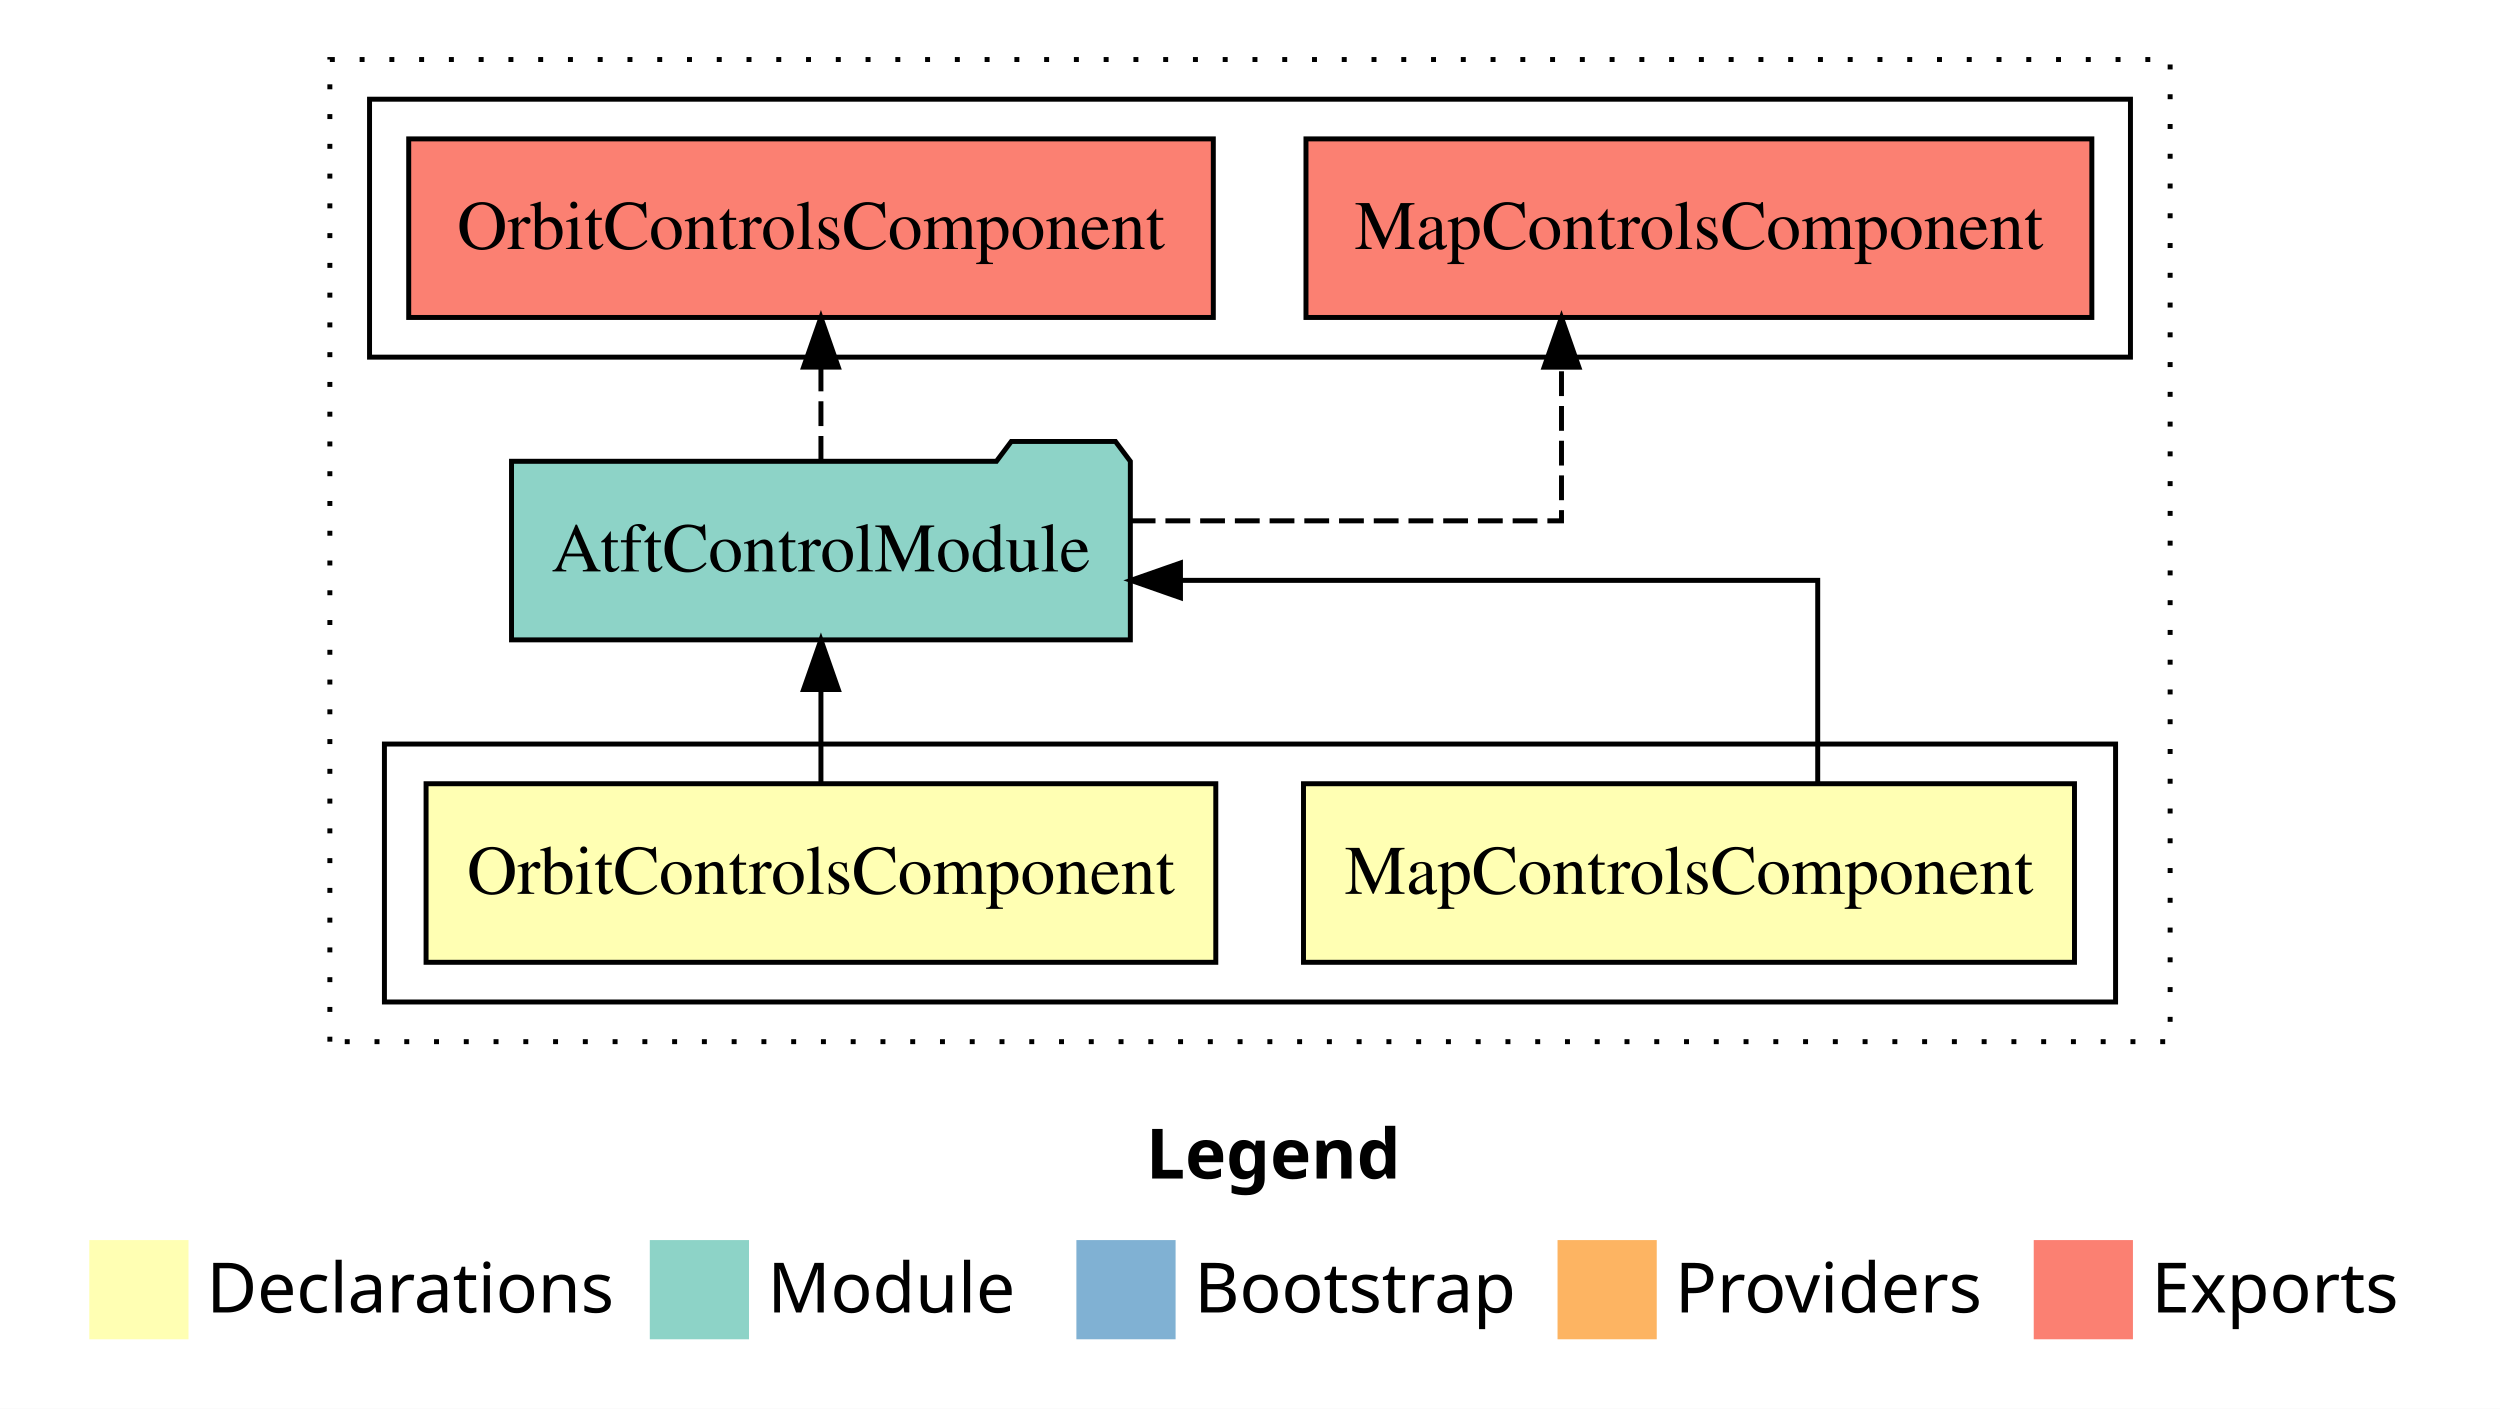
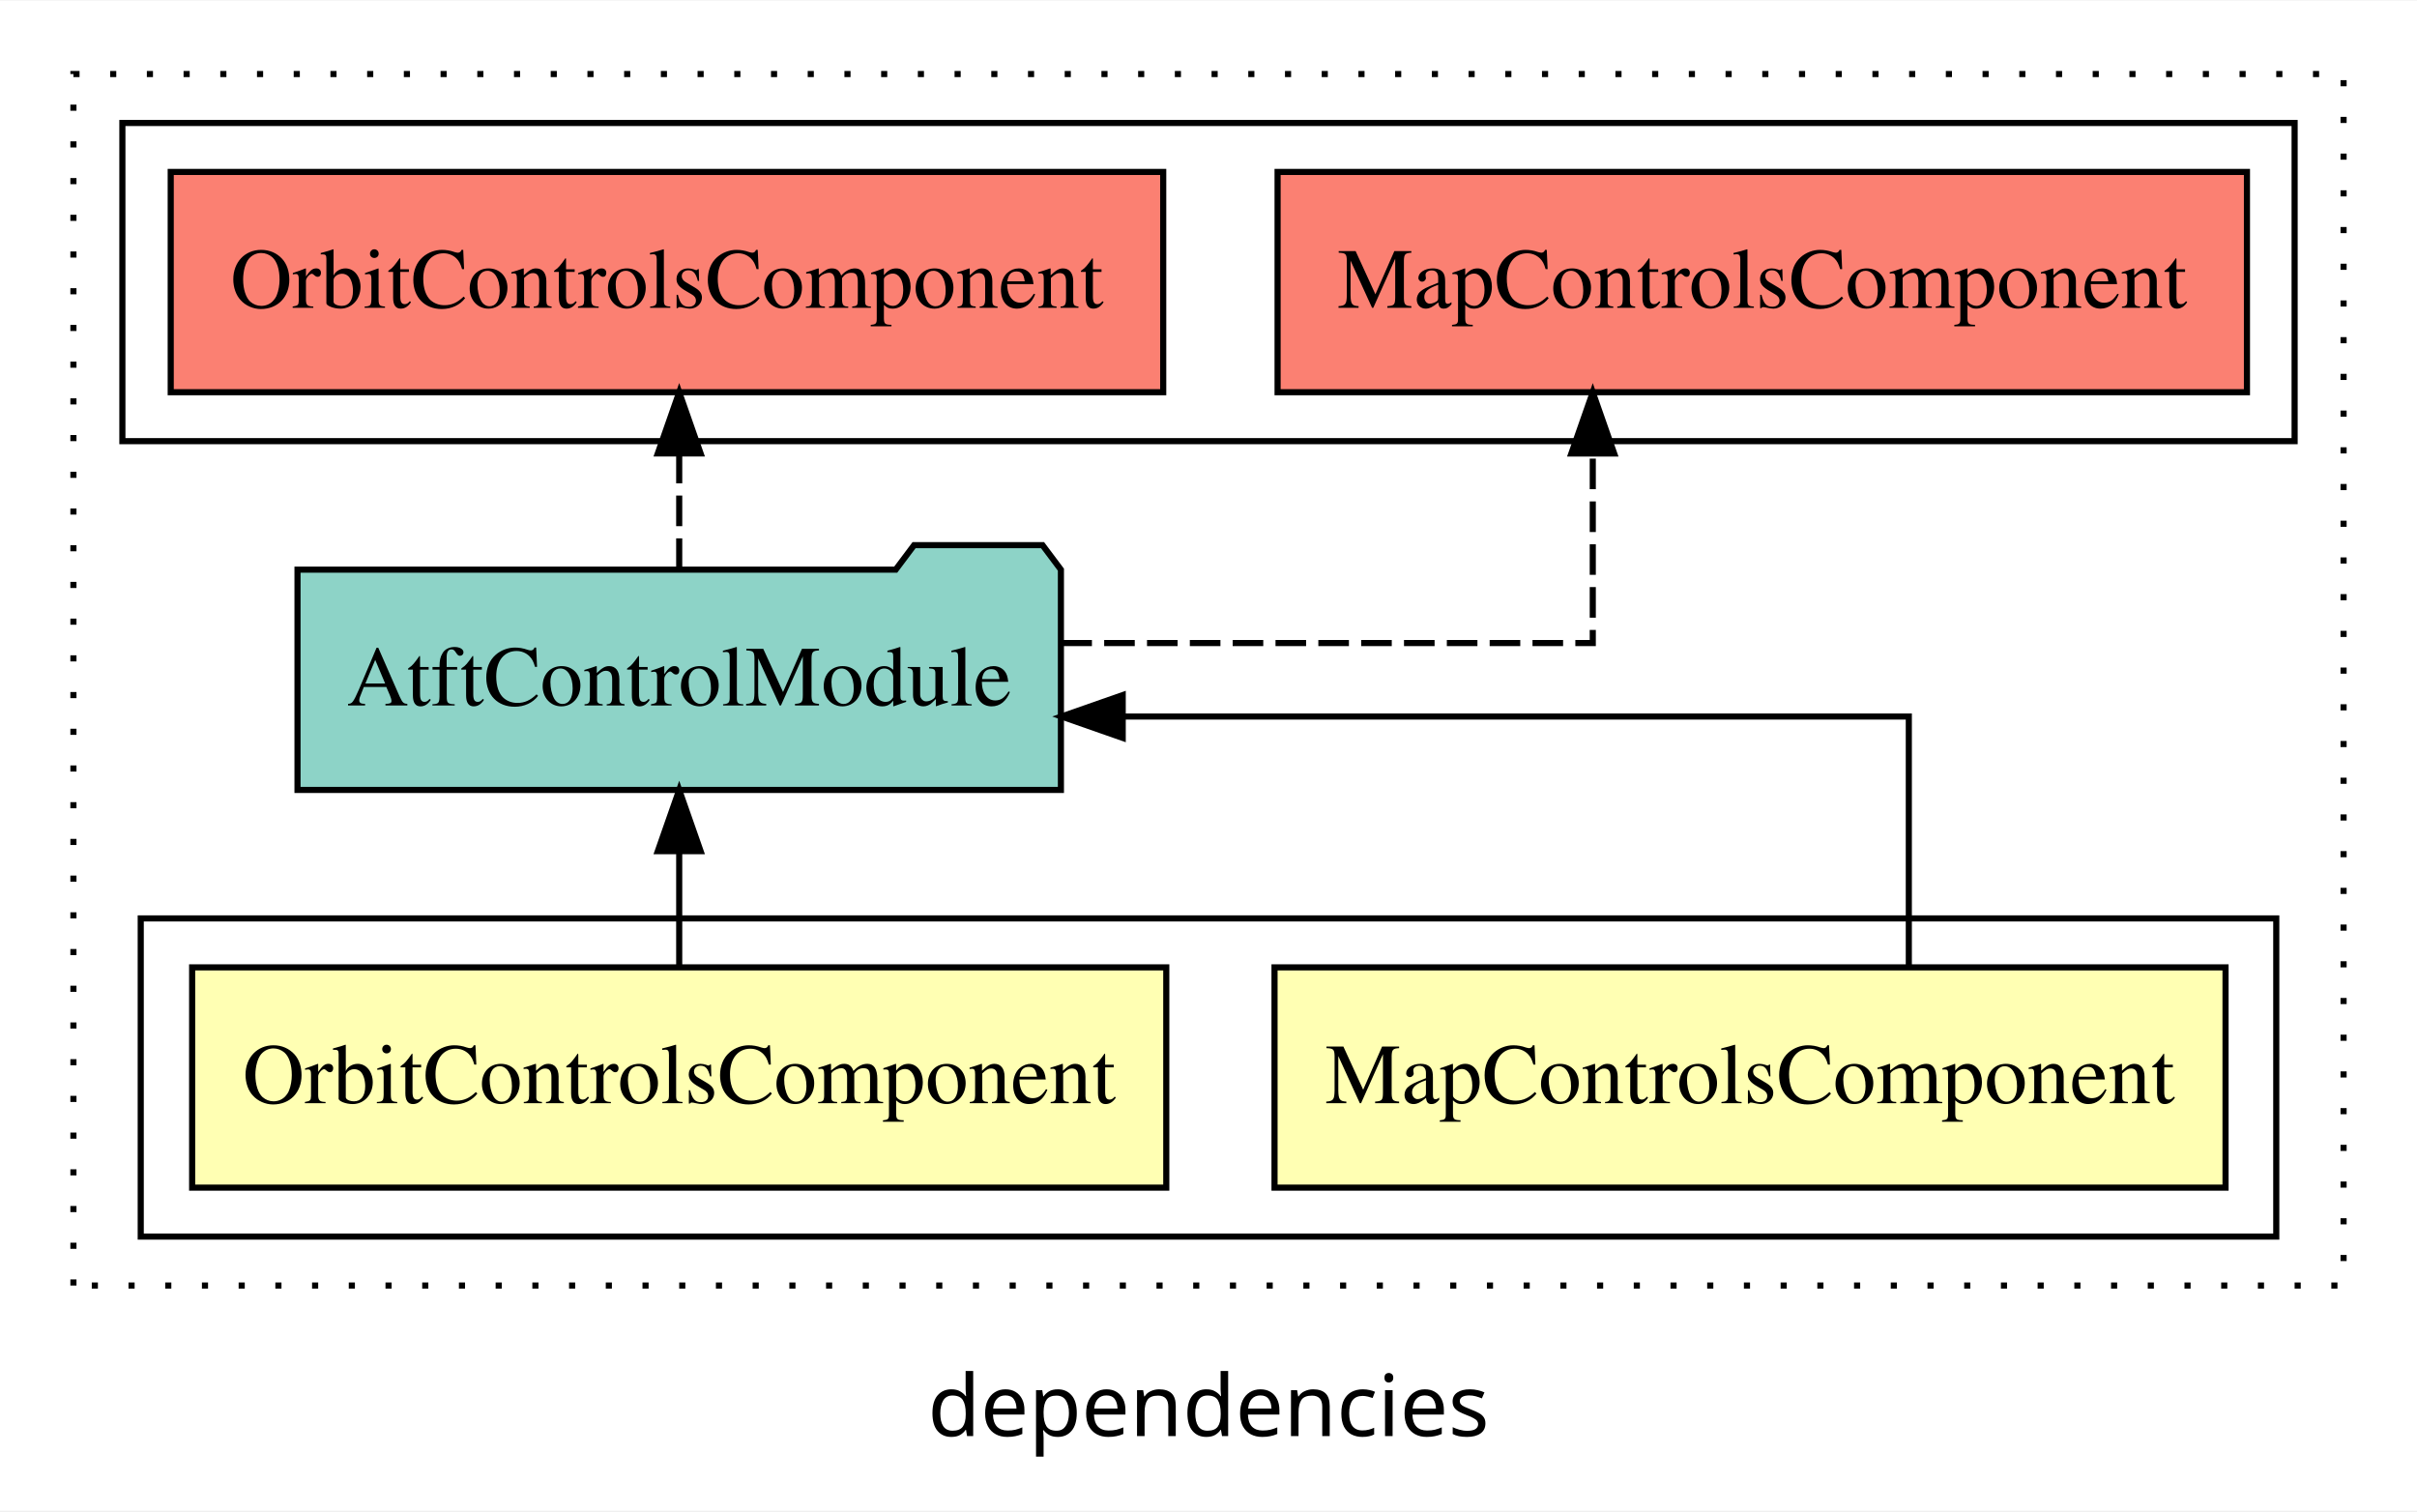
- <svg xmlns="http://www.w3.org/2000/svg" width="504pt" height="284pt" viewBox="0.00 0.00 504.00 284.00">
-   <g id="graph0" class="graph" transform="scale(1 1) rotate(0) translate(4 280)">
-     <polygon fill="#ffffff" stroke="transparent" points="-4,4 -4,-280 500,-280 500,4 -4,4" />
-     <text text-anchor="start" x="227.009" y="-42.4" font-family="sans-serif" font-weight="bold" font-size="14.00" fill="#000000">Legend</text>
-     <polygon fill="#ffffb3" stroke="transparent" points="14,-10 14,-30 34,-30 34,-10 14,-10" />
-     <text text-anchor="start" x="37.629" y="-15.4" font-family="sans-serif" font-size="14.00" fill="#000000">  Declarations</text>
-     <polygon fill="#8dd3c7" stroke="transparent" points="127,-10 127,-30 147,-30 147,-10 127,-10" />
-     <text text-anchor="start" x="150.725" y="-15.4" font-family="sans-serif" font-size="14.00" fill="#000000">  Module</text>
-     <polygon fill="#80b1d3" stroke="transparent" points="213,-10 213,-30 233,-30 233,-10 213,-10" />
-     <text text-anchor="start" x="236.781" y="-15.4" font-family="sans-serif" font-size="14.00" fill="#000000">  Bootstrap</text>
-     <polygon fill="#fdb462" stroke="transparent" points="310,-10 310,-30 330,-30 330,-10 310,-10" />
-     <text text-anchor="start" x="333.673" y="-15.4" font-family="sans-serif" font-size="14.00" fill="#000000">  Providers</text>
-     <polygon fill="#fb8072" stroke="transparent" points="406,-10 406,-30 426,-30 426,-10 406,-10" />
-     <text text-anchor="start" x="429.726" y="-15.4" font-family="sans-serif" font-size="14.00" fill="#000000">  Exports</text>
+ <svg xmlns="http://www.w3.org/2000/svg" width="395pt" height="247pt" viewBox="0.00 0.00 395.00 246.80">
+   <g id="graph0" class="graph" transform="scale(1 1) rotate(0) translate(4 242.8)">
+     <polygon fill="white" stroke="transparent" points="-4,4 -4,-242.8 391,-242.8 391,4 -4,4" />
+     <text text-anchor="middle" x="193.5" y="-8.2" font-family="sans-serif" font-size="14.00">dependencies</text>
    <g id="clust1" class="cluster">
-       <polygon fill="none" stroke="#000000" stroke-dasharray="1,5" points="62.5,-70 62.5,-268 433.5,-268 433.5,-70 62.5,-70" />
+       <polygon fill="none" stroke="black" stroke-dasharray="1,5" points="8,-32.8 8,-230.8 379,-230.8 379,-32.8 8,-32.8" />
+     </g>
+     <g id="clust6" class="cluster">
+       <polygon fill="none" stroke="black" points="16,-170.8 16,-222.8 371,-222.8 371,-170.8 16,-170.8" />
    </g>
    <g id="clust2" class="cluster">
-       <polygon fill="none" stroke="#000000" points="73.5,-78 73.5,-130 422.5,-130 422.5,-78 73.5,-78" />
-     </g>
-     <g id="clust6" class="cluster">
-       <polygon fill="none" stroke="#000000" points="70.5,-208 70.5,-260 425.5,-260 425.5,-208 70.5,-208" />
+       <polygon fill="none" stroke="black" points="19,-40.8 19,-92.8 368,-92.8 368,-40.8 19,-40.8" />
    </g>
    <g id="node1" class="node">
-       <polygon fill="#ffffb3" stroke="#000000" points="414.215,-122 258.785,-122 258.785,-86 414.215,-86 414.215,-122" />
-       <text text-anchor="middle" x="336.5" y="-99.8" font-family="Times,serif" font-size="14.00" fill="#000000">MapControlsComponent</text>
+       <polygon fill="#ffffb3" stroke="black" points="359.71,-84.8 204.29,-84.8 204.29,-48.8 359.71,-48.8 359.71,-84.8" />
+       <text text-anchor="middle" x="282" y="-62.6" font-family="Times,serif" font-size="14.00">MapControlsComponent</text>
    </g>
    <g id="node3" class="node">
-       <polygon fill="#8dd3c7" stroke="#000000" points="223.877,-187 220.877,-191 199.877,-191 196.877,-187 99.123,-187 99.123,-151 223.877,-151 223.877,-187" />
-       <text text-anchor="middle" x="161.5" y="-164.8" font-family="Times,serif" font-size="14.00" fill="#000000">AtftControlModule</text>
+       <polygon fill="#8dd3c7" stroke="black" points="169.38,-149.8 166.38,-153.8 145.38,-153.8 142.38,-149.8 44.62,-149.8 44.62,-113.8 169.38,-113.8 169.38,-149.8" />
+       <text text-anchor="middle" x="107" y="-127.6" font-family="Times,serif" font-size="14.00">AtftControlModule</text>
    </g>
    <g id="edge1" class="edge">
-       <path fill="none" stroke="#000000" d="M362.452,-122.022C362.452,-139.373 362.452,-163 362.452,-163 362.452,-163 233.981,-163 233.981,-163" />
-       <polygon fill="#000000" stroke="#000000" points="233.981,-159.5 223.981,-163 233.981,-166.5 233.981,-159.5" />
+       <path fill="none" stroke="black" d="M307.95,-84.82C307.95,-102.17 307.95,-125.8 307.95,-125.8 307.95,-125.8 179.48,-125.8 179.48,-125.8" />
+       <polygon fill="black" stroke="black" points="179.48,-122.3 169.48,-125.8 179.48,-129.3 179.48,-122.3" />
    </g>
    <g id="node2" class="node">
-       <polygon fill="#ffffb3" stroke="#000000" points="241.104,-122 81.896,-122 81.896,-86 241.104,-86 241.104,-122" />
-       <text text-anchor="middle" x="161.5" y="-99.8" font-family="Times,serif" font-size="14.00" fill="#000000">OrbitControlsComponent</text>
+       <polygon fill="#ffffb3" stroke="black" points="186.6,-84.8 27.4,-84.8 27.4,-48.8 186.6,-48.8 186.6,-84.8" />
+       <text text-anchor="middle" x="107" y="-62.6" font-family="Times,serif" font-size="14.00">OrbitControlsComponent</text>
    </g>
    <g id="edge2" class="edge">
-       <path fill="none" stroke="#000000" d="M161.5,-122.106C161.5,-122.106 161.5,-140.991 161.5,-140.991" />
-       <polygon fill="#000000" stroke="#000000" points="158,-140.991 161.5,-150.991 165,-140.991 158,-140.991" />
+       <path fill="none" stroke="black" d="M107,-84.91C107,-84.91 107,-103.79 107,-103.79" />
+       <polygon fill="black" stroke="black" points="103.5,-103.79 107,-113.79 110.5,-103.79 103.5,-103.79" />
    </g>
    <g id="node4" class="node">
-       <polygon fill="#fb8072" stroke="#000000" points="417.715,-252 259.285,-252 259.285,-216 417.715,-216 417.715,-252" />
-       <text text-anchor="middle" x="338.5" y="-229.8" font-family="Times,serif" font-size="14.00" fill="#000000">MapControlsComponent </text>
+       <polygon fill="#fb8072" stroke="black" points="363.21,-214.8 204.79,-214.8 204.79,-178.8 363.21,-178.8 363.21,-214.8" />
+       <text text-anchor="middle" x="284" y="-192.6" font-family="Times,serif" font-size="14.00">MapControlsComponent </text>
    </g>
    <g id="edge3" class="edge">
-       <path fill="none" stroke="#000000" stroke-dasharray="5,2" d="M223.951,-175C264.862,-175 310.798,-175 310.798,-175 310.798,-175 310.798,-205.977 310.798,-205.977" />
-       <polygon fill="#000000" stroke="#000000" points="307.298,-205.977 310.798,-215.977 314.298,-205.977 307.298,-205.977" />
+       <path fill="none" stroke="black" stroke-dasharray="5,2" d="M169.45,-137.8C210.36,-137.8 256.3,-137.8 256.3,-137.8 256.3,-137.8 256.3,-168.78 256.3,-168.78" />
+       <polygon fill="black" stroke="black" points="252.8,-168.78 256.3,-178.78 259.8,-168.78 252.8,-168.78" />
    </g>
    <g id="node5" class="node">
-       <polygon fill="#fb8072" stroke="#000000" points="240.604,-252 78.396,-252 78.396,-216 240.604,-216 240.604,-252" />
-       <text text-anchor="middle" x="159.5" y="-229.8" font-family="Times,serif" font-size="14.00" fill="#000000">OrbitControlsComponent </text>
+       <polygon fill="#fb8072" stroke="black" points="186.1,-214.8 23.9,-214.8 23.9,-178.8 186.1,-178.8 186.1,-214.8" />
+       <text text-anchor="middle" x="105" y="-192.6" font-family="Times,serif" font-size="14.00">OrbitControlsComponent </text>
    </g>
    <g id="edge4" class="edge">
-       <path fill="none" stroke="#000000" stroke-dasharray="5,2" d="M161.5,-187.106C161.5,-187.106 161.5,-205.991 161.5,-205.991" />
-       <polygon fill="#000000" stroke="#000000" points="158,-205.991 161.5,-215.991 165,-205.991 158,-205.991" />
+       <path fill="none" stroke="black" stroke-dasharray="5,2" d="M107,-149.91C107,-149.91 107,-168.79 107,-168.79" />
+       <polygon fill="black" stroke="black" points="103.5,-168.79 107,-178.79 110.5,-168.79 103.5,-168.79" />
    </g>
  </g>
</svg>
